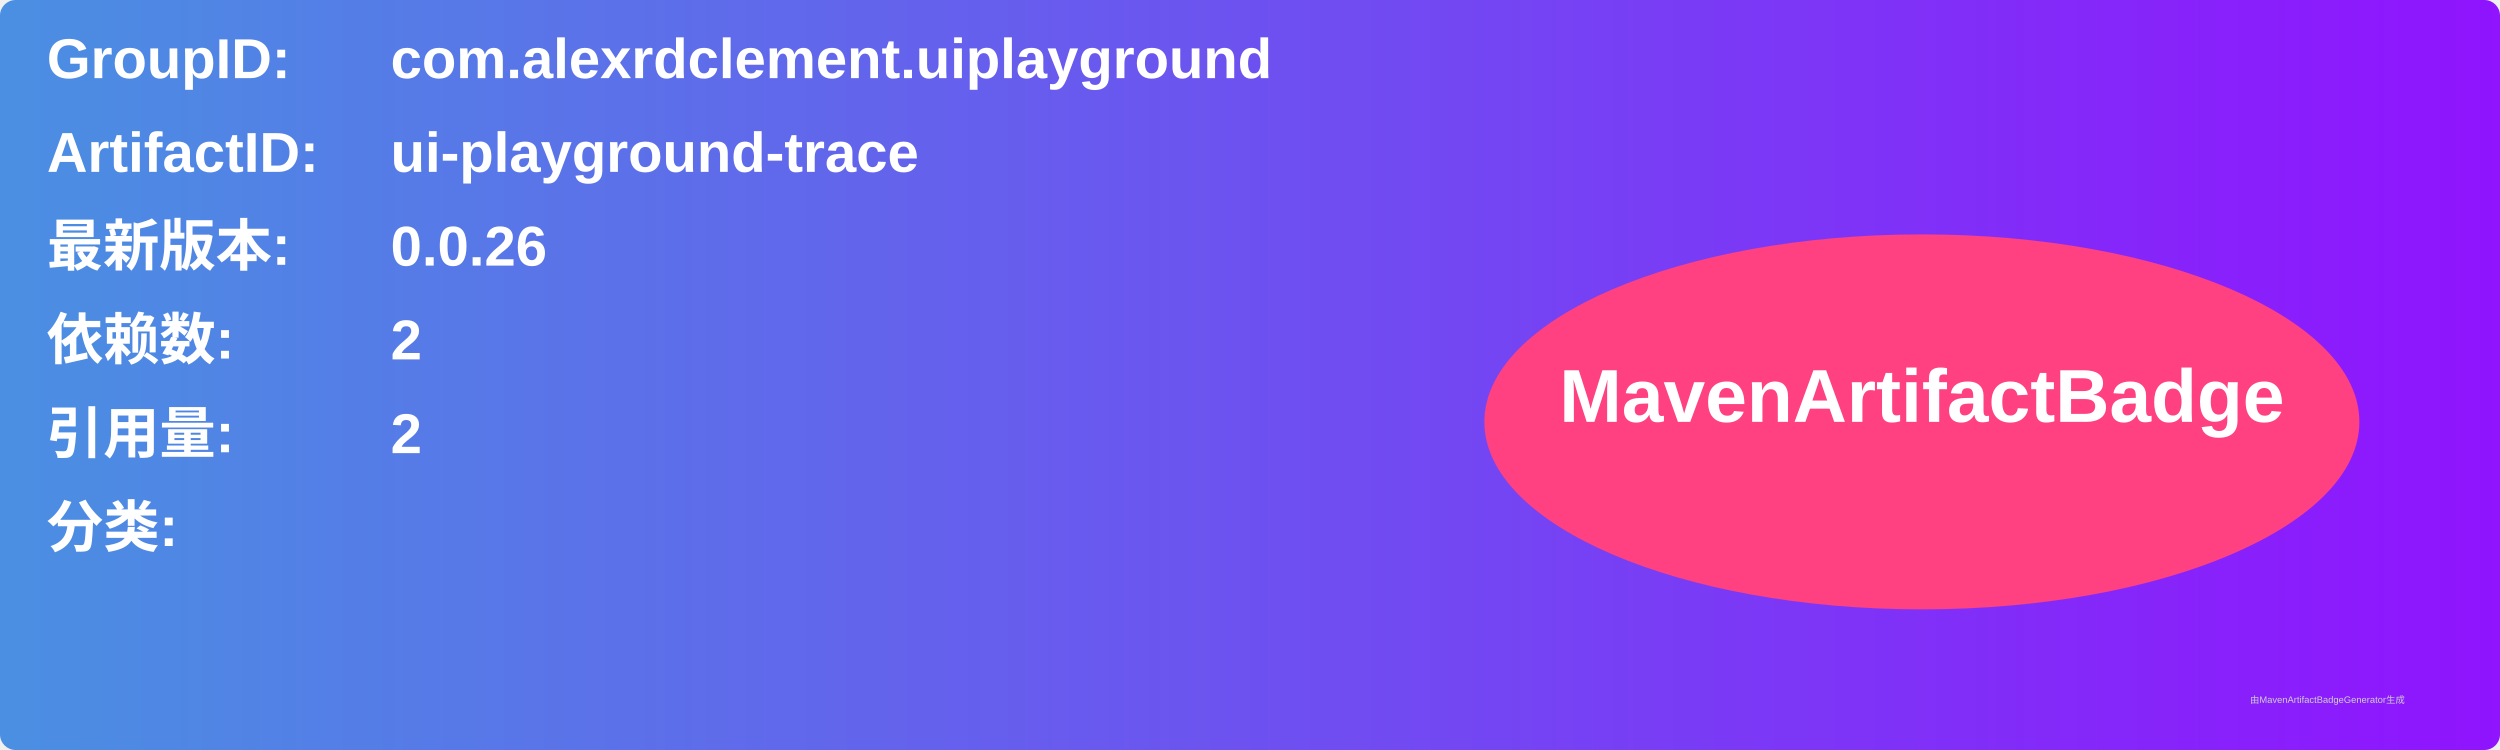
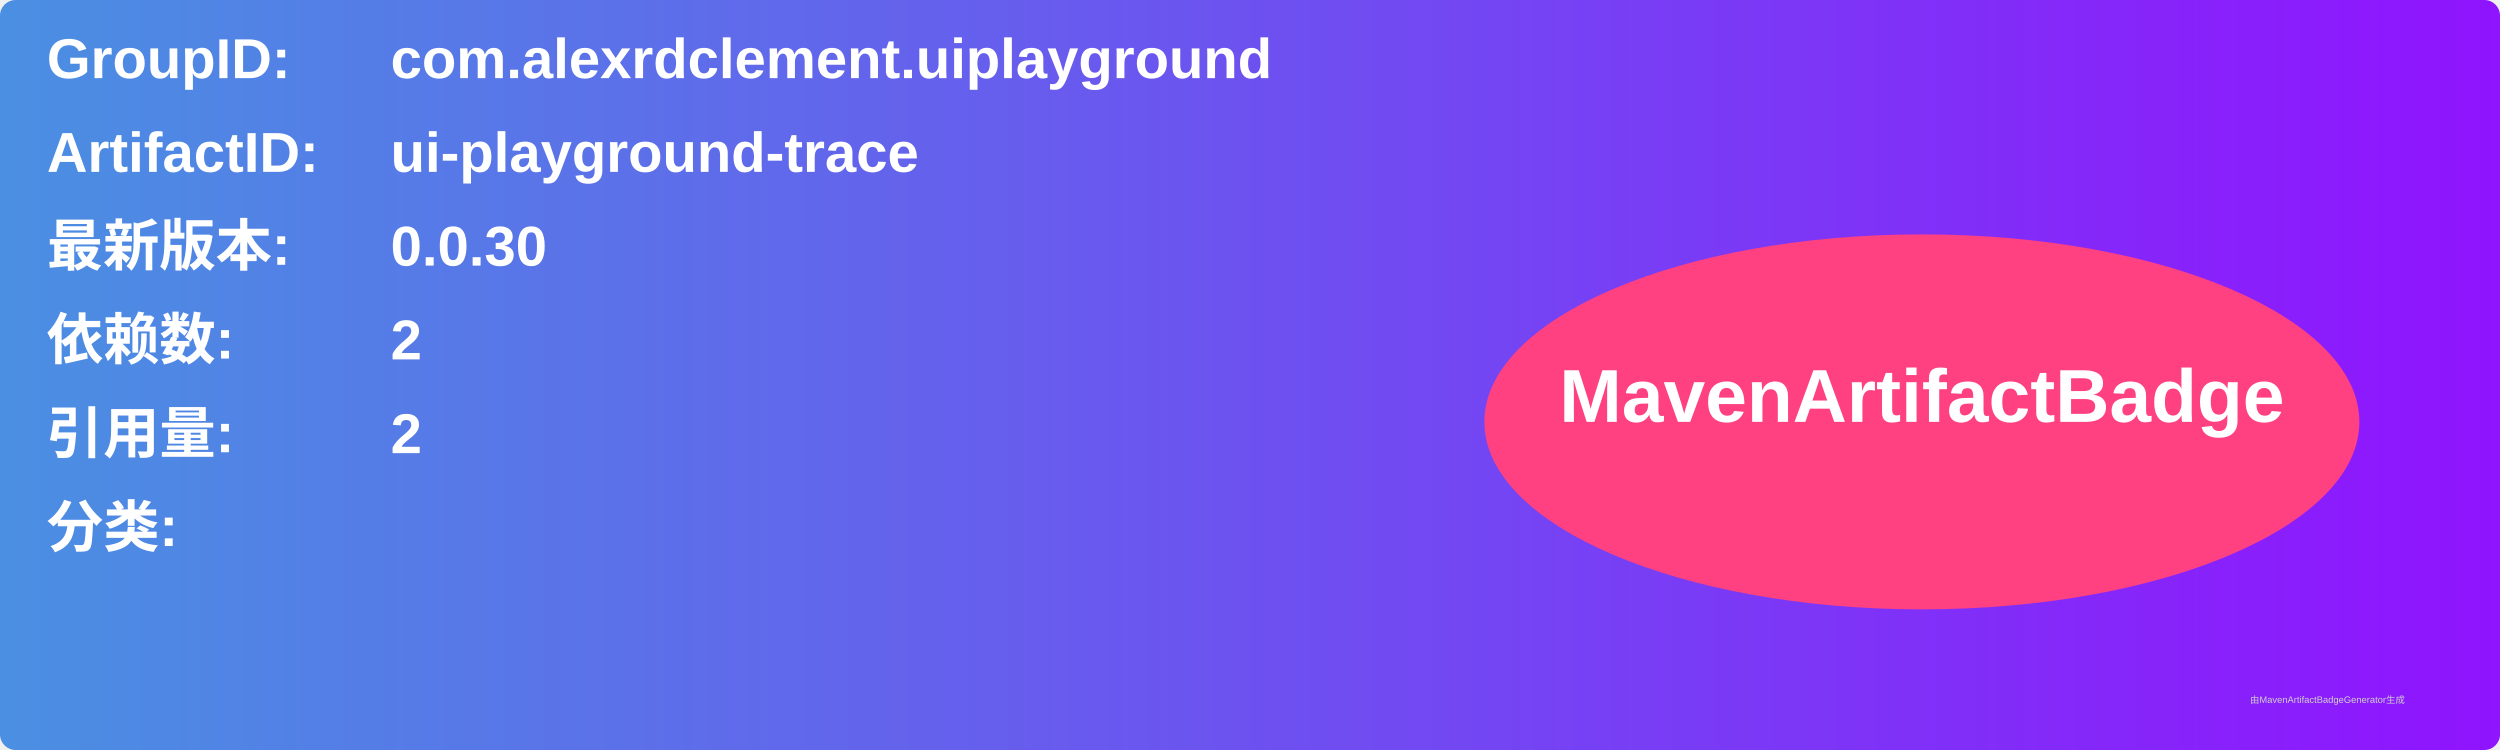
<svg xmlns="http://www.w3.org/2000/svg" width="800" height="240" viewBox="0 0 800 240">
  <linearGradient id="grad" x1="0%" y1="0%" x2="100%" y2="0%">
    <stop offset="0%" stop-color="#4a90e2" />
    <stop offset="100%" stop-color="#9013fe" />
  </linearGradient>
  <rect width="100%" height="100%" rx="5" ry="5" fill="url(#grad)" />
  <g transform="translate(15, 15)">
    <text x="0" y="10" font-family="Arial" font-size="18" fill="white" font-weight="bold" width="260">GroupID:</text>
    <text x="110" y="10" font-family="Arial" font-size="18" fill="white" font-weight="bold" width="460">com.alexrdclement.uiplayground</text>
    <text x="0" y="40" font-family="Arial" font-size="18" fill="white" font-weight="bold" width="260">ArtifactID:</text>
    <text x="110" y="40" font-family="Arial" font-size="18" fill="white" font-weight="bold" width="460">ui-playground-trace</text>
    <text x="0" y="70" font-family="Arial" font-size="18" fill="white" font-weight="bold">最新版本:</text>
    <text x="110" y="70" font-family="Arial" font-size="18" fill="white" font-weight="bold">
-       <tspan font-weight="bold">0.0.26</tspan>
+       <tspan font-weight="bold">0.0.30</tspan>
    </text>
    <text x="0" y="100" font-family="Arial" font-size="18" fill="white" font-weight="bold">依赖数: </text>
    <text x="110" y="100" font-family="Arial" font-size="18" fill="white">
      <tspan font-weight="bold">2</tspan>
    </text>
    <text x="0" y="130" font-family="Arial" font-size="18" fill="white" font-weight="bold">引用量: </text>
    <text x="110" y="130" font-family="Arial" font-size="18" fill="white">
      <tspan font-weight="bold">2</tspan>
    </text>
    <text x="0" y="160" font-family="Arial" font-size="18" fill="white" font-weight="bold">分类:</text>
    <text x="10" y="190" font-family="Arial" font-size="10" fill="white">
      <tspan font-weight="bold" />
    </text>
    <ellipse cx="600" cy="120" rx="140" ry="60" fill="#ff4081" />
    <text x="600" y="120" text-anchor="middle" font-family="Arial" font-size="24" fill="white" font-weight="bold">MavenArtifactBadge</text>
  </g>
  <text x="720" y="225" font-family="Arial" font-size="3" fill="#d0d0d0">由MavenArtifactBadgeGenerator生成</text>
</svg>
